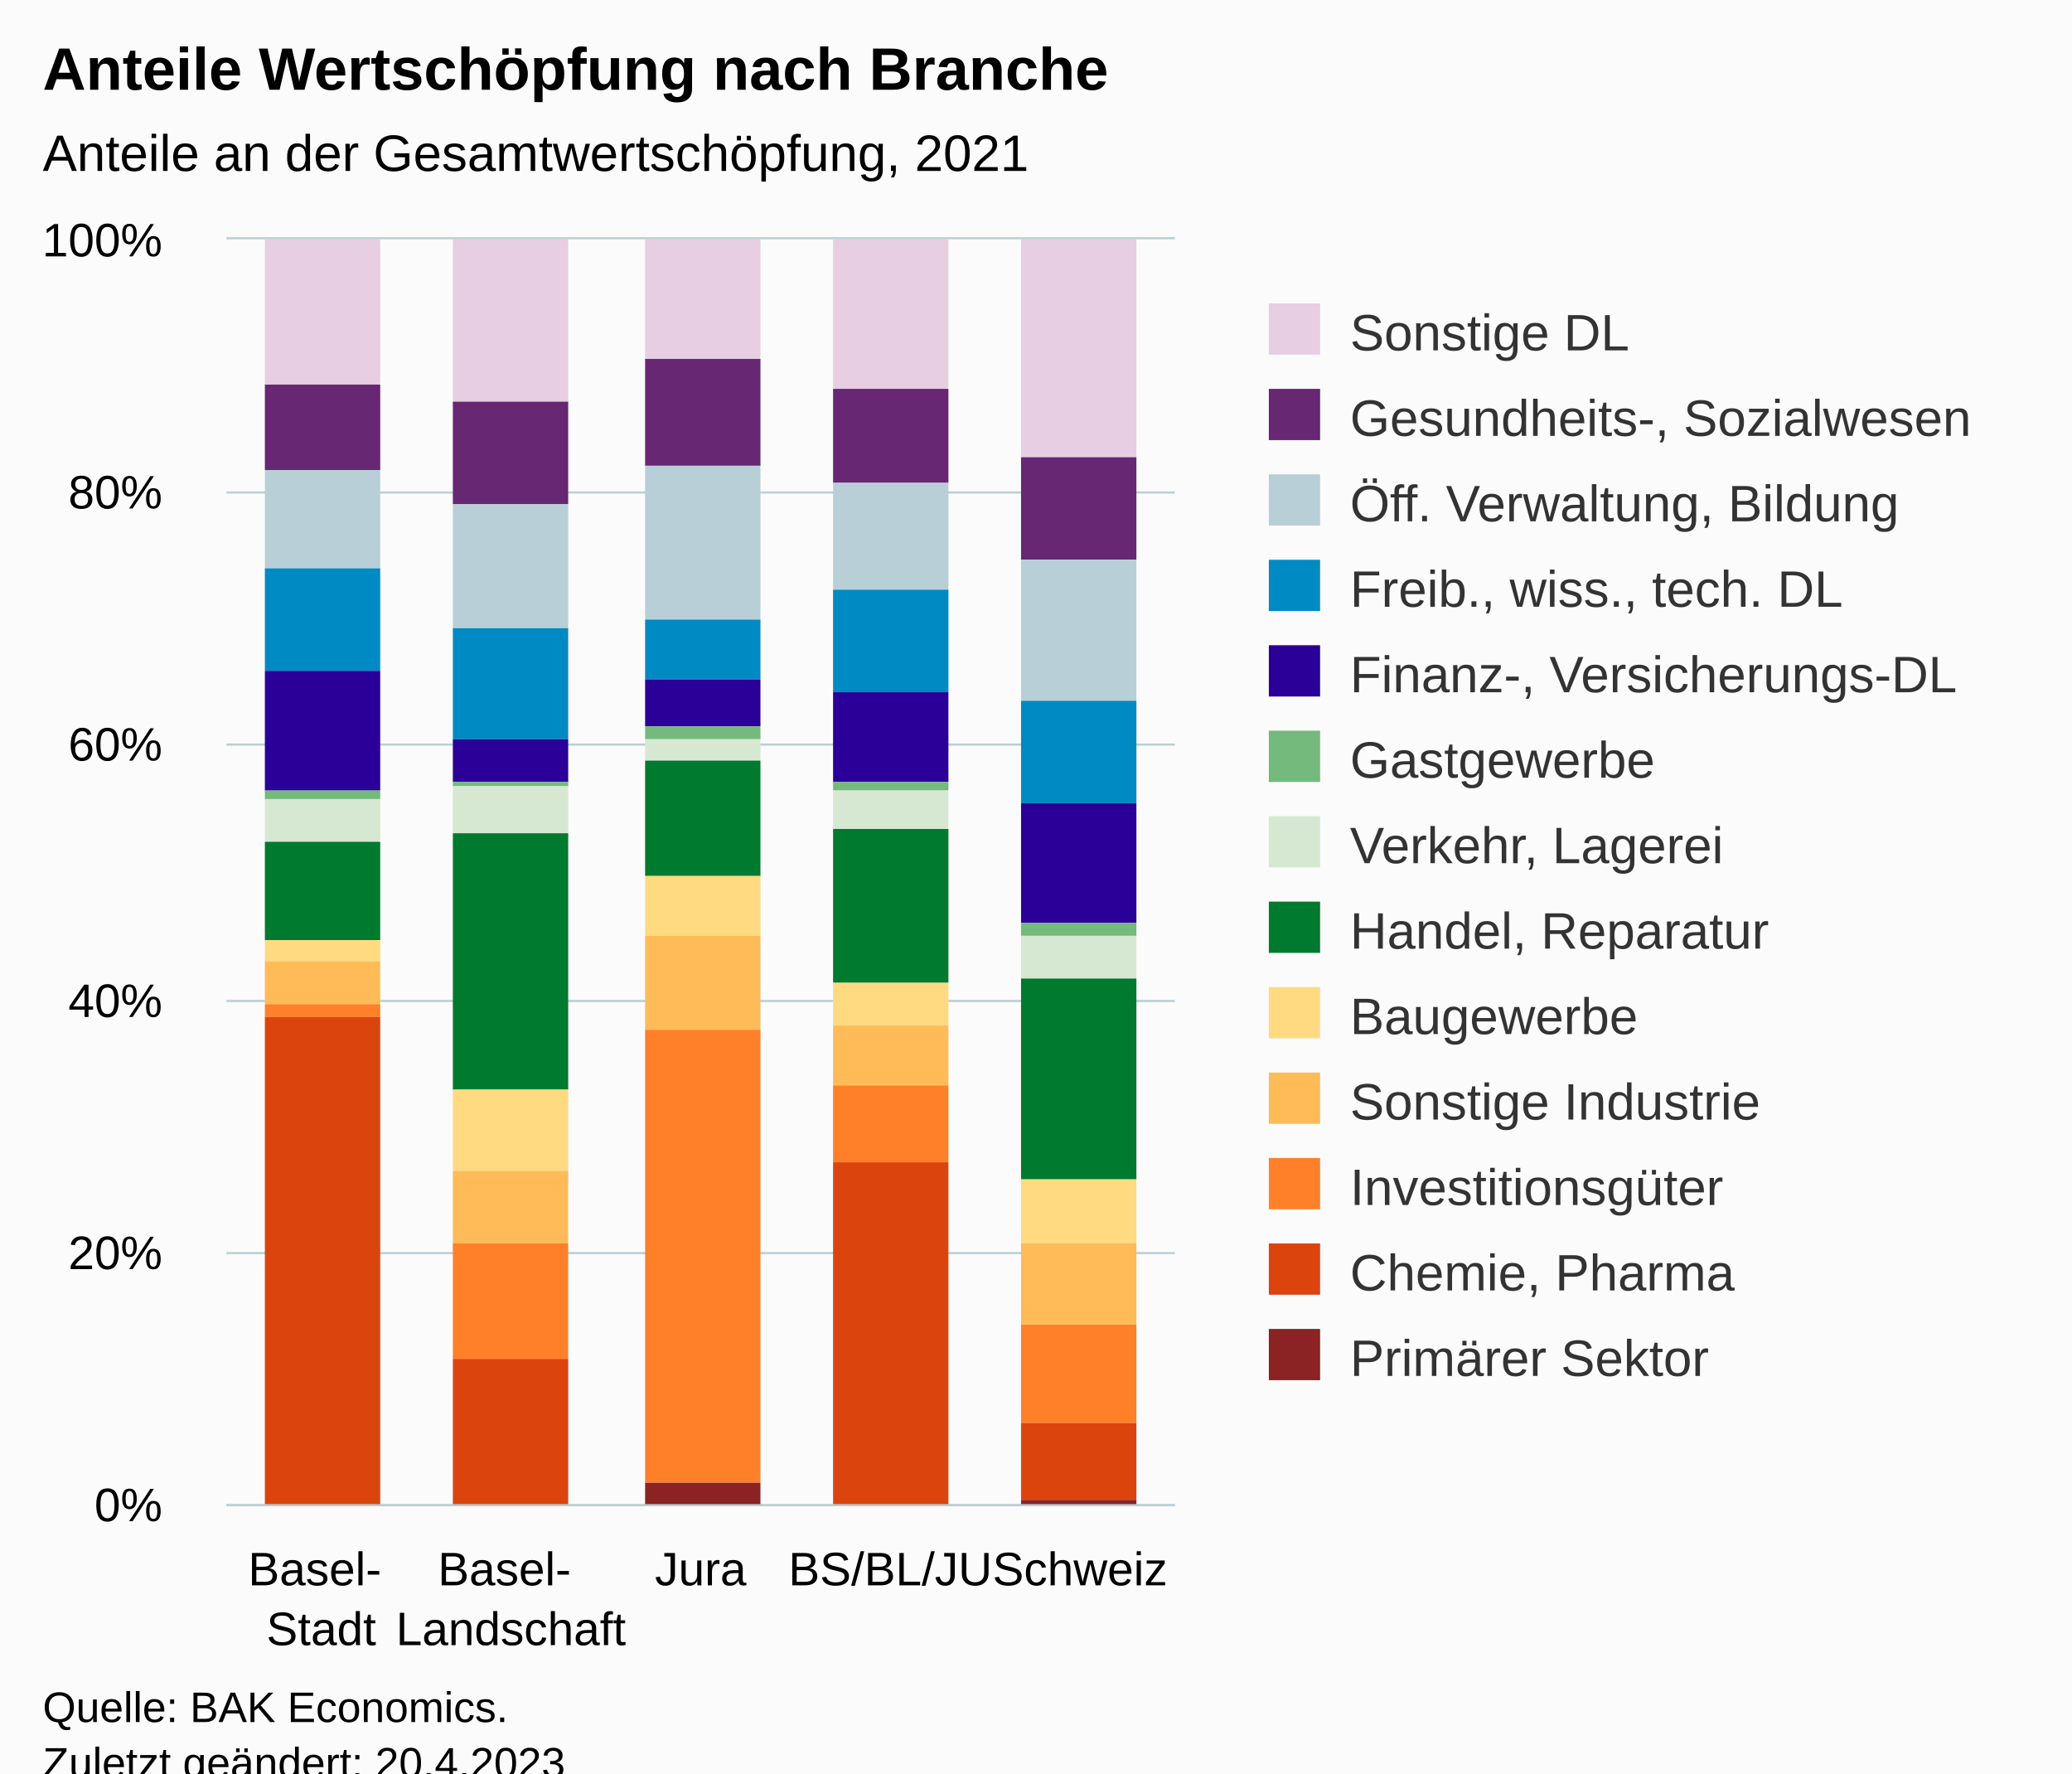
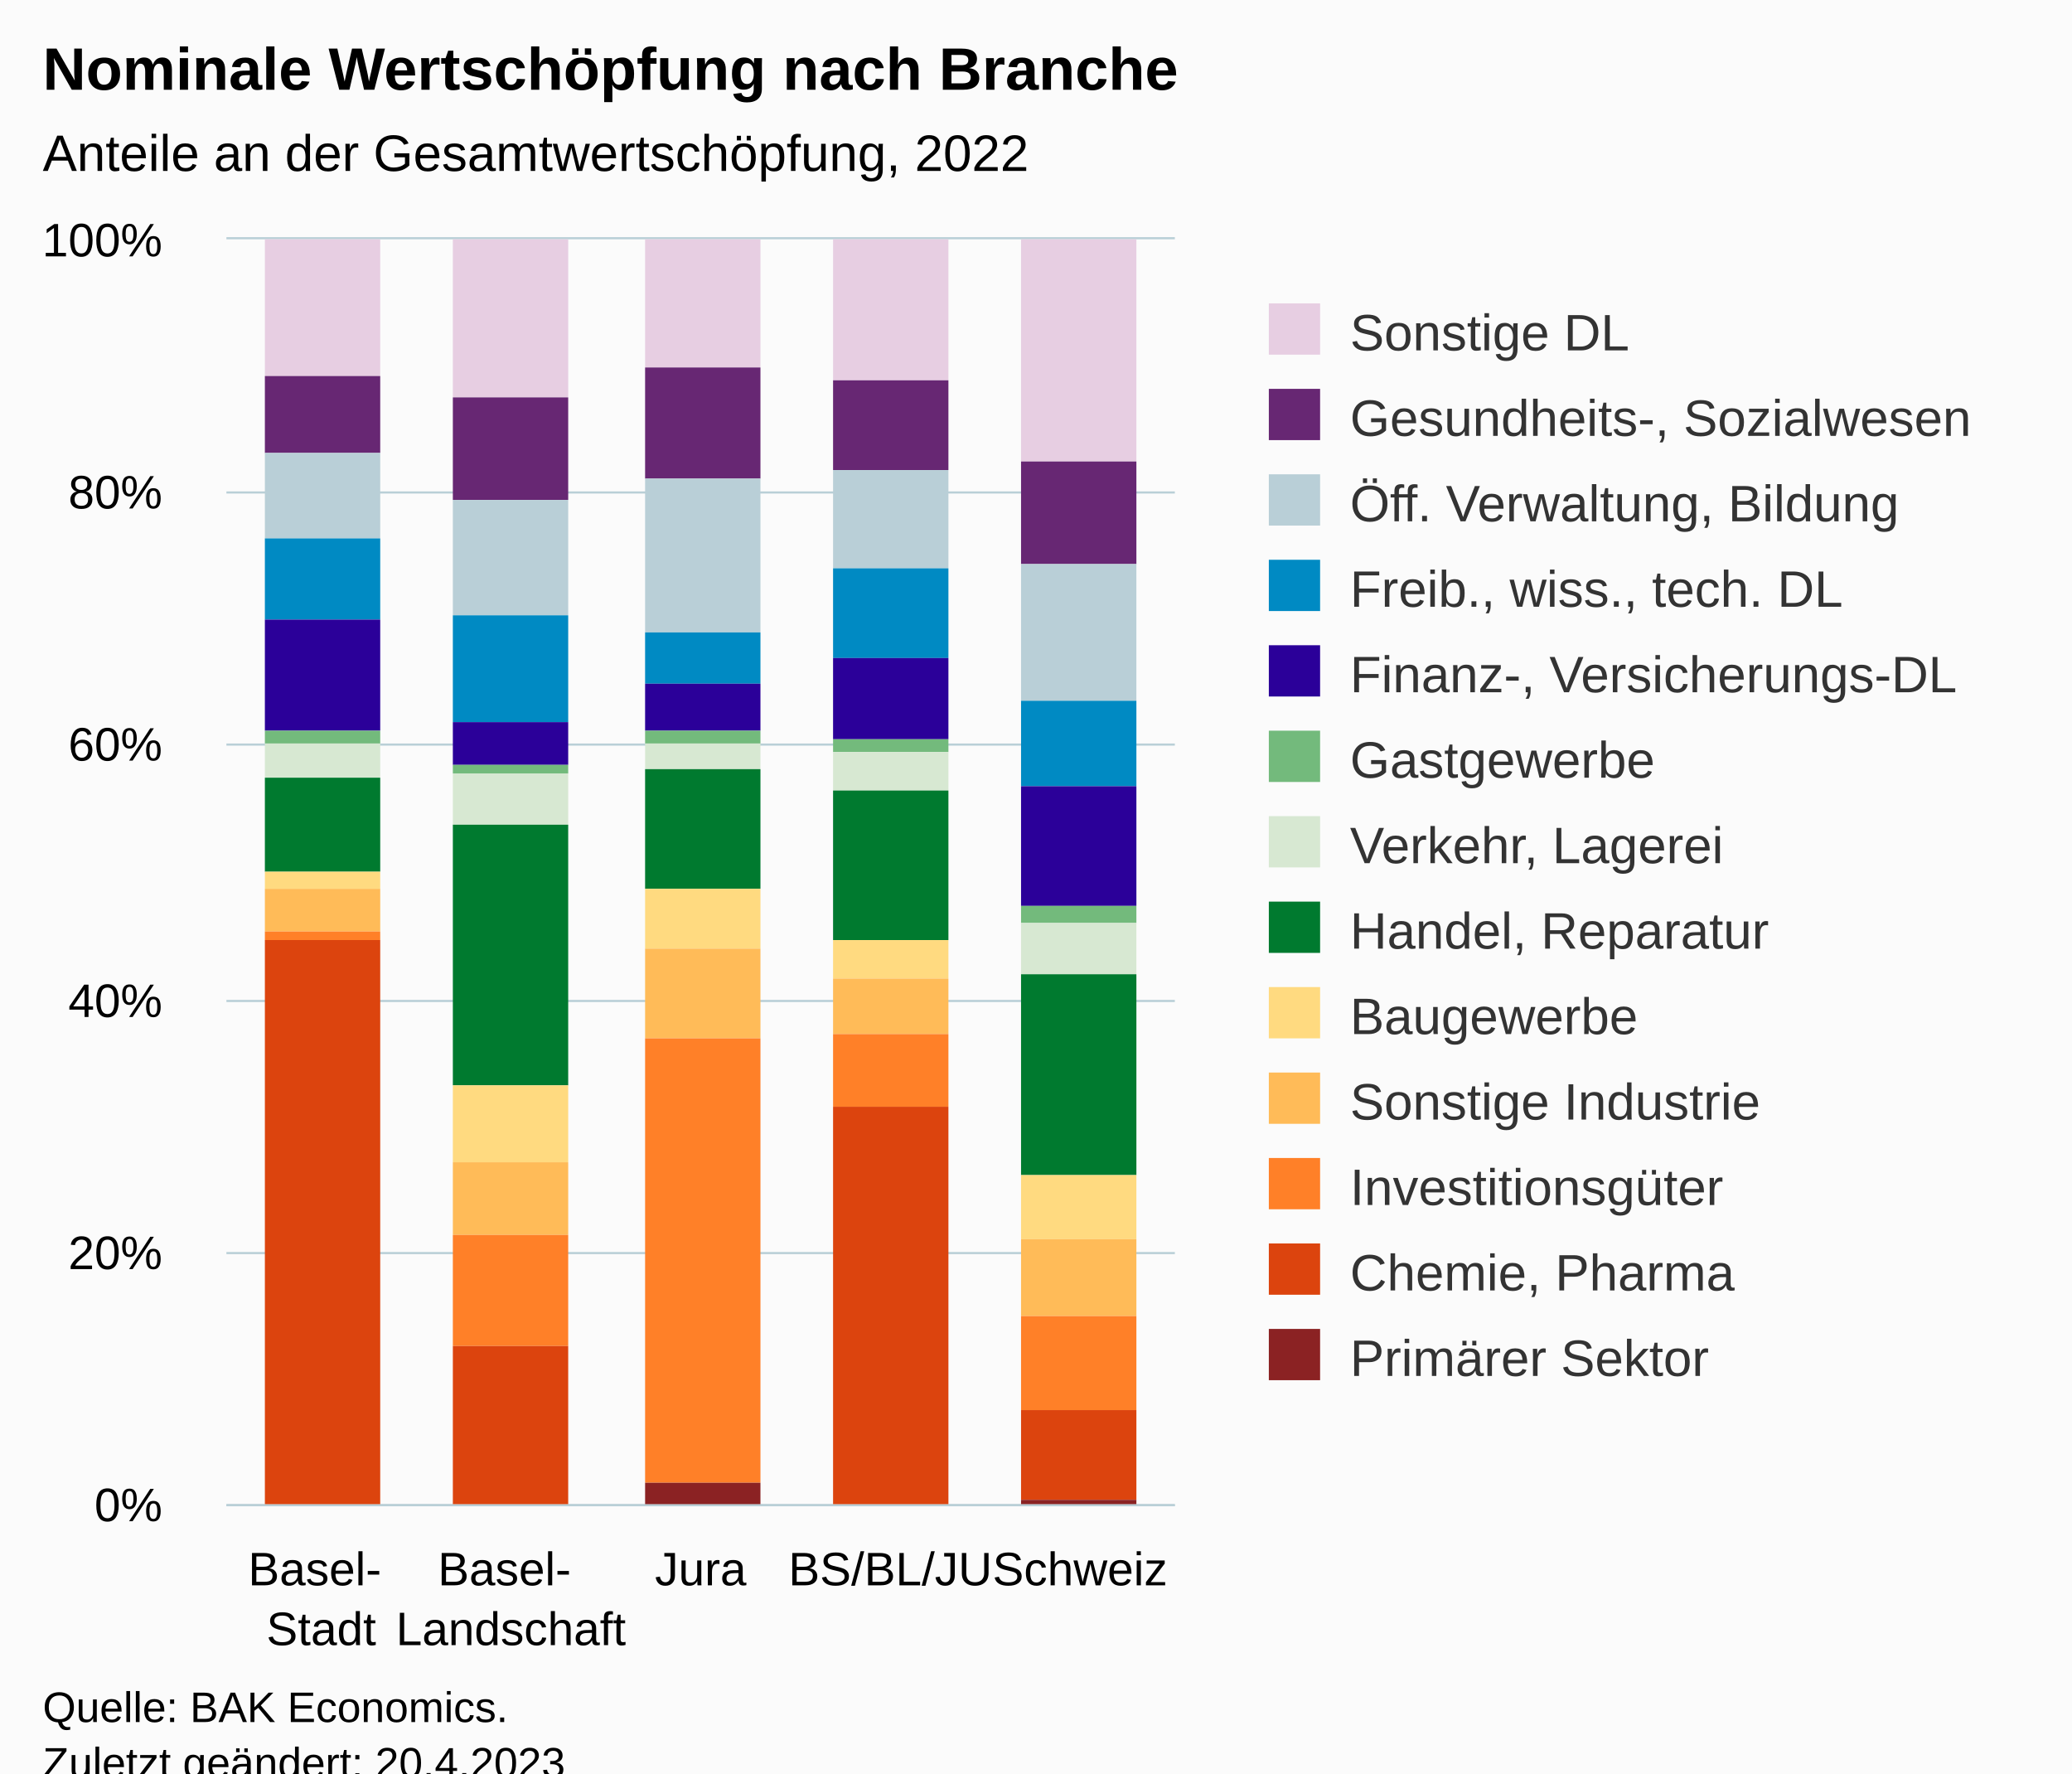
<svg xmlns="http://www.w3.org/2000/svg" version="1.1" class="highcharts-root" style="font-family:Arial;font-size:12px;" viewBox="0 0 485 415">
  <defs>
-     <clipPath id="highcharts-rkhmx2k-72-">
+     <clipPath id="highcharts-x9wf8b2-72-">
      <rect x="0" y="0" width="222" height="296" fill="none" />
    </clipPath>
-     <clipPath id="highcharts-rkhmx2k-78-">
+     <clipPath id="highcharts-x9wf8b2-78-">
      <rect x="0" y="0" width="222" height="296" fill="none" />
    </clipPath>
-     <clipPath id="highcharts-rkhmx2k-139-">
+     <clipPath id="highcharts-x9wf8b2-139-">
      <rect x="53" y="56" width="222" height="296" fill="none" />
    </clipPath>
  </defs>
  <rect fill="#fbfbfb" class="highcharts-background" x="0" y="0" width="485" height="428" rx="0" ry="0" />
  <rect fill="none" class="highcharts-plot-background" x="53" y="56" width="222" height="296" />
  <g class="highcharts-pane-group" data-z-index="0" />
  <g class="highcharts-grid highcharts-xaxis-grid" data-z-index="1">
    <path fill="none" data-z-index="1" class="highcharts-grid-line" d="M 96.5 56 L 96.5 352" opacity="1" />
    <path fill="none" data-z-index="1" class="highcharts-grid-line" d="M 141.5 56 L 141.5 352" opacity="1" />
    <path fill="none" data-z-index="1" class="highcharts-grid-line" d="M 185.5 56 L 185.5 352" opacity="1" />
    <path fill="none" data-z-index="1" class="highcharts-grid-line" d="M 230.5 56 L 230.5 352" opacity="1" />
    <path fill="none" data-z-index="1" class="highcharts-grid-line" d="M 274.5 56 L 274.5 352" opacity="1" />
    <path fill="none" data-z-index="1" class="highcharts-grid-line" d="M 52.5 56 L 52.5 352" opacity="1" />
  </g>
  <g class="highcharts-grid highcharts-yaxis-grid" data-z-index="1">
    <path fill="none" stroke="#B9CFD7" stroke-width="0.5" data-z-index="1" class="highcharts-grid-line" d="M 53 352.25 L 275 352.25" opacity="1" />
    <path fill="none" stroke="#B9CFD7" stroke-width="0.5" data-z-index="1" class="highcharts-grid-line" d="M 53 293.25 L 275 293.25" opacity="1" />
    <path fill="none" stroke="#B9CFD7" stroke-width="0.5" data-z-index="1" class="highcharts-grid-line" d="M 53 234.25 L 275 234.25" opacity="1" />
    <path fill="none" stroke="#B9CFD7" stroke-width="0.5" data-z-index="1" class="highcharts-grid-line" d="M 53 174.25 L 275 174.25" opacity="1" />
    <path fill="none" stroke="#B9CFD7" stroke-width="0.5" data-z-index="1" class="highcharts-grid-line" d="M 53 115.25 L 275 115.25" opacity="1" />
    <path fill="none" stroke="#B9CFD7" stroke-width="0.5" data-z-index="1" class="highcharts-grid-line" d="M 53 55.75 L 275 55.75" opacity="1" />
  </g>
  <rect fill="none" class="highcharts-plot-border" data-z-index="1" x="53" y="56" width="222" height="296" />
  <g class="highcharts-axis highcharts-xaxis" data-z-index="2">
    <path fill="none" class="highcharts-axis-line" stroke="#B9CFD7" stroke-width="0.5" data-z-index="7" d="M 53 352.25 L 275 352.25" />
  </g>
  <g class="highcharts-axis highcharts-yaxis" data-z-index="2">
    <path fill="none" class="highcharts-axis-line" data-z-index="7" d="M 53 56 L 53 352" />
  </g>
  <g class="highcharts-series-group" data-z-index="3">
-     <g class="highcharts-series highcharts-series-0 highcharts-column-series" data-z-index="0.1" opacity="1" transform="translate(53,56) scale(1 1)" clip-path="url(#highcharts-rkhmx2k-78-)">
-       <rect x="9" y="0" width="27" height="34" fill="#E7CEE2" opacity="1" class="highcharts-point" />
-       <rect x="53" y="0" width="27" height="38" fill="#E7CEE2" opacity="1" class="highcharts-point" />
-       <rect x="98" y="0" width="27" height="28" fill="#E7CEE2" opacity="1" class="highcharts-point" />
-       <rect x="142" y="0" width="27" height="35" fill="#E7CEE2" opacity="1" class="highcharts-point" />
-       <rect x="186" y="0" width="27" height="51" fill="#E7CEE2" opacity="1" class="highcharts-point" />
+     <g class="highcharts-series highcharts-series-0 highcharts-column-series" data-z-index="0.1" opacity="1" transform="translate(53,56) scale(1 1)" clip-path="url(#highcharts-x9wf8b2-78-)">
+       <rect x="9" y="0" width="27" height="32" fill="#E7CEE2" opacity="1" class="highcharts-point" />
+       <rect x="53" y="0" width="27" height="37" fill="#E7CEE2" opacity="1" class="highcharts-point" />
+       <rect x="98" y="0" width="27" height="30" fill="#E7CEE2" opacity="1" class="highcharts-point" />
+       <rect x="142" y="0" width="27" height="33" fill="#E7CEE2" opacity="1" class="highcharts-point" />
+       <rect x="186" y="0" width="27" height="52" fill="#E7CEE2" opacity="1" class="highcharts-point" />
    </g>
    <g class="highcharts-markers highcharts-series-0 highcharts-column-series" data-z-index="0.1" opacity="1" transform="translate(53,56) scale(1 1)" clip-path="none" />
-     <g class="highcharts-series highcharts-series-1 highcharts-column-series" data-z-index="0.1" opacity="1" transform="translate(53,56) scale(1 1)" clip-path="url(#highcharts-rkhmx2k-78-)">
-       <rect x="9" y="34" width="27" height="20" fill="#672773" opacity="1" class="highcharts-point" />
-       <rect x="53" y="38" width="27" height="24" fill="#672773" opacity="1" class="highcharts-point" />
-       <rect x="98" y="28" width="27" height="25" fill="#672773" opacity="1" class="highcharts-point" />
-       <rect x="142" y="35" width="27" height="22" fill="#672773" opacity="1" class="highcharts-point" />
-       <rect x="186" y="51" width="27" height="24" fill="#672773" opacity="1" class="highcharts-point" />
+     <g class="highcharts-series highcharts-series-1 highcharts-column-series" data-z-index="0.1" opacity="1" transform="translate(53,56) scale(1 1)" clip-path="url(#highcharts-x9wf8b2-78-)">
+       <rect x="9" y="32" width="27" height="18" fill="#672773" opacity="1" class="highcharts-point" />
+       <rect x="53" y="37" width="27" height="24" fill="#672773" opacity="1" class="highcharts-point" />
+       <rect x="98" y="30" width="27" height="26" fill="#672773" opacity="1" class="highcharts-point" />
+       <rect x="142" y="33" width="27" height="21" fill="#672773" opacity="1" class="highcharts-point" />
+       <rect x="186" y="52" width="27" height="24" fill="#672773" opacity="1" class="highcharts-point" />
    </g>
    <g class="highcharts-markers highcharts-series-1 highcharts-column-series" data-z-index="0.1" opacity="1" transform="translate(53,56) scale(1 1)" clip-path="none" />
-     <g class="highcharts-series highcharts-series-2 highcharts-column-series" data-z-index="0.1" opacity="1" transform="translate(53,56) scale(1 1)" clip-path="url(#highcharts-rkhmx2k-78-)">
-       <rect x="9" y="54" width="27" height="23" fill="#B9CFD7" opacity="1" class="highcharts-point" />
-       <rect x="53" y="62" width="27" height="29" fill="#B9CFD7" opacity="1" class="highcharts-point" />
-       <rect x="98" y="53" width="27" height="36" fill="#B9CFD7" opacity="1" class="highcharts-point" />
-       <rect x="142" y="57" width="27" height="25" fill="#B9CFD7" opacity="1" class="highcharts-point" />
-       <rect x="186" y="75" width="27" height="33" fill="#B9CFD7" opacity="1" class="highcharts-point" />
+     <g class="highcharts-series highcharts-series-2 highcharts-column-series" data-z-index="0.1" opacity="1" transform="translate(53,56) scale(1 1)" clip-path="url(#highcharts-x9wf8b2-78-)">
+       <rect x="9" y="50" width="27" height="20" fill="#B9CFD7" opacity="1" class="highcharts-point" />
+       <rect x="53" y="61" width="27" height="27" fill="#B9CFD7" opacity="1" class="highcharts-point" />
+       <rect x="98" y="56" width="27" height="36" fill="#B9CFD7" opacity="1" class="highcharts-point" />
+       <rect x="142" y="54" width="27" height="23" fill="#B9CFD7" opacity="1" class="highcharts-point" />
+       <rect x="186" y="76" width="27" height="32" fill="#B9CFD7" opacity="1" class="highcharts-point" />
    </g>
    <g class="highcharts-markers highcharts-series-2 highcharts-column-series" data-z-index="0.1" opacity="1" transform="translate(53,56) scale(1 1)" clip-path="none" />
-     <g class="highcharts-series highcharts-series-3 highcharts-column-series" data-z-index="0.1" opacity="1" transform="translate(53,56) scale(1 1)" clip-path="url(#highcharts-rkhmx2k-78-)">
-       <rect x="9" y="77" width="27" height="24" fill="#008AC3" opacity="1" class="highcharts-point" />
-       <rect x="53" y="91" width="27" height="26" fill="#008AC3" opacity="1" class="highcharts-point" />
-       <rect x="98" y="89" width="27" height="14" fill="#008AC3" opacity="1" class="highcharts-point" />
-       <rect x="142" y="82" width="27" height="24" fill="#008AC3" opacity="1" class="highcharts-point" />
-       <rect x="186" y="108" width="27" height="24" fill="#008AC3" opacity="1" class="highcharts-point" />
+     <g class="highcharts-series highcharts-series-3 highcharts-column-series" data-z-index="0.1" opacity="1" transform="translate(53,56) scale(1 1)" clip-path="url(#highcharts-x9wf8b2-78-)">
+       <rect x="9" y="70" width="27" height="19" fill="#008AC3" opacity="1" class="highcharts-point" />
+       <rect x="53" y="88" width="27" height="25" fill="#008AC3" opacity="1" class="highcharts-point" />
+       <rect x="98" y="92" width="27" height="12" fill="#008AC3" opacity="1" class="highcharts-point" />
+       <rect x="142" y="77" width="27" height="21" fill="#008AC3" opacity="1" class="highcharts-point" />
+       <rect x="186" y="108" width="27" height="20" fill="#008AC3" opacity="1" class="highcharts-point" />
    </g>
    <g class="highcharts-markers highcharts-series-3 highcharts-column-series" data-z-index="0.1" opacity="1" transform="translate(53,56) scale(1 1)" clip-path="none" />
-     <g class="highcharts-series highcharts-series-4 highcharts-column-series" data-z-index="0.1" opacity="1" transform="translate(53,56) scale(1 1)" clip-path="url(#highcharts-rkhmx2k-78-)">
-       <rect x="9" y="101" width="27" height="28" fill="#2B0099" opacity="1" class="highcharts-point" />
-       <rect x="53" y="117" width="27" height="10" fill="#2B0099" opacity="1" class="highcharts-point" />
-       <rect x="98" y="103" width="27" height="11" fill="#2B0099" opacity="1" class="highcharts-point" />
-       <rect x="142" y="106" width="27" height="21" fill="#2B0099" opacity="1" class="highcharts-point" />
-       <rect x="186" y="132" width="27" height="28" fill="#2B0099" opacity="1" class="highcharts-point" />
+     <g class="highcharts-series highcharts-series-4 highcharts-column-series" data-z-index="0.1" opacity="1" transform="translate(53,56) scale(1 1)" clip-path="url(#highcharts-x9wf8b2-78-)">
+       <rect x="9" y="89" width="27" height="26" fill="#2B0099" opacity="1" class="highcharts-point" />
+       <rect x="53" y="113" width="27" height="10" fill="#2B0099" opacity="1" class="highcharts-point" />
+       <rect x="98" y="104" width="27" height="11" fill="#2B0099" opacity="1" class="highcharts-point" />
+       <rect x="142" y="98" width="27" height="19" fill="#2B0099" opacity="1" class="highcharts-point" />
+       <rect x="186" y="128" width="27" height="28" fill="#2B0099" opacity="1" class="highcharts-point" />
    </g>
    <g class="highcharts-markers highcharts-series-4 highcharts-column-series" data-z-index="0.1" opacity="1" transform="translate(53,56) scale(1 1)" clip-path="none" />
-     <g class="highcharts-series highcharts-series-5 highcharts-column-series" data-z-index="0.1" opacity="1" transform="translate(53,56) scale(1 1)" clip-path="url(#highcharts-rkhmx2k-78-)">
-       <rect x="9" y="129" width="27" height="2" fill="#73BA7C" opacity="1" class="highcharts-point" />
-       <rect x="53" y="127" width="27" height="1" fill="#73BA7C" opacity="1" class="highcharts-point" />
-       <rect x="98" y="114" width="27" height="3" fill="#73BA7C" opacity="1" class="highcharts-point" />
-       <rect x="142" y="127" width="27" height="2" fill="#73BA7C" opacity="1" class="highcharts-point" />
-       <rect x="186" y="160" width="27" height="3" fill="#73BA7C" opacity="1" class="highcharts-point" />
+     <g class="highcharts-series highcharts-series-5 highcharts-column-series" data-z-index="0.1" opacity="1" transform="translate(53,56) scale(1 1)" clip-path="url(#highcharts-x9wf8b2-78-)">
+       <rect x="9" y="115" width="27" height="3" fill="#73BA7C" opacity="1" class="highcharts-point" />
+       <rect x="53" y="123" width="27" height="2" fill="#73BA7C" opacity="1" class="highcharts-point" />
+       <rect x="98" y="115" width="27" height="3" fill="#73BA7C" opacity="1" class="highcharts-point" />
+       <rect x="142" y="117" width="27" height="3" fill="#73BA7C" opacity="1" class="highcharts-point" />
+       <rect x="186" y="156" width="27" height="4" fill="#73BA7C" opacity="1" class="highcharts-point" />
    </g>
    <g class="highcharts-markers highcharts-series-5 highcharts-column-series" data-z-index="0.1" opacity="1" transform="translate(53,56) scale(1 1)" clip-path="none" />
-     <g class="highcharts-series highcharts-series-6 highcharts-column-series" data-z-index="0.1" opacity="1" transform="translate(53,56) scale(1 1)" clip-path="url(#highcharts-rkhmx2k-78-)">
-       <rect x="9" y="131" width="27" height="10" fill="#D7E8D2" opacity="1" class="highcharts-point" />
-       <rect x="53" y="128" width="27" height="11" fill="#D7E8D2" opacity="1" class="highcharts-point" />
-       <rect x="98" y="117" width="27" height="5" fill="#D7E8D2" opacity="1" class="highcharts-point" />
-       <rect x="142" y="129" width="27" height="9" fill="#D7E8D2" opacity="1" class="highcharts-point" />
-       <rect x="186" y="163" width="27" height="10" fill="#D7E8D2" opacity="1" class="highcharts-point" />
+     <g class="highcharts-series highcharts-series-6 highcharts-column-series" data-z-index="0.1" opacity="1" transform="translate(53,56) scale(1 1)" clip-path="url(#highcharts-x9wf8b2-78-)">
+       <rect x="9" y="118" width="27" height="8" fill="#D7E8D2" opacity="1" class="highcharts-point" />
+       <rect x="53" y="125" width="27" height="12" fill="#D7E8D2" opacity="1" class="highcharts-point" />
+       <rect x="98" y="118" width="27" height="6" fill="#D7E8D2" opacity="1" class="highcharts-point" />
+       <rect x="142" y="120" width="27" height="9" fill="#D7E8D2" opacity="1" class="highcharts-point" />
+       <rect x="186" y="160" width="27" height="12" fill="#D7E8D2" opacity="1" class="highcharts-point" />
    </g>
    <g class="highcharts-markers highcharts-series-6 highcharts-column-series" data-z-index="0.1" opacity="1" transform="translate(53,56) scale(1 1)" clip-path="none" />
-     <g class="highcharts-series highcharts-series-7 highcharts-column-series" data-z-index="0.1" opacity="1" transform="translate(53,56) scale(1 1)" clip-path="url(#highcharts-rkhmx2k-78-)">
-       <rect x="9" y="141" width="27" height="23" fill="#007A2F" opacity="1" class="highcharts-point" />
-       <rect x="53" y="139" width="27" height="60" fill="#007A2F" opacity="1" class="highcharts-point" />
-       <rect x="98" y="122" width="27" height="27" fill="#007A2F" opacity="1" class="highcharts-point" />
-       <rect x="142" y="138" width="27" height="36" fill="#007A2F" opacity="1" class="highcharts-point" />
-       <rect x="186" y="173" width="27" height="47" fill="#007A2F" opacity="1" class="highcharts-point" />
+     <g class="highcharts-series highcharts-series-7 highcharts-column-series" data-z-index="0.1" opacity="1" transform="translate(53,56) scale(1 1)" clip-path="url(#highcharts-x9wf8b2-78-)">
+       <rect x="9" y="126" width="27" height="22" fill="#007A2F" opacity="1" class="highcharts-point" />
+       <rect x="53" y="137" width="27" height="61" fill="#007A2F" opacity="1" class="highcharts-point" />
+       <rect x="98" y="124" width="27" height="28" fill="#007A2F" opacity="1" class="highcharts-point" />
+       <rect x="142" y="129" width="27" height="35" fill="#007A2F" opacity="1" class="highcharts-point" />
+       <rect x="186" y="172" width="27" height="47" fill="#007A2F" opacity="1" class="highcharts-point" />
    </g>
    <g class="highcharts-markers highcharts-series-7 highcharts-column-series" data-z-index="0.1" opacity="1" transform="translate(53,56) scale(1 1)" clip-path="none" />
-     <g class="highcharts-series highcharts-series-8 highcharts-column-series" data-z-index="0.1" opacity="1" transform="translate(53,56) scale(1 1)" clip-path="url(#highcharts-rkhmx2k-78-)">
-       <rect x="9" y="164" width="27" height="5" fill="#FFDA80" opacity="1" class="highcharts-point" />
-       <rect x="53" y="199" width="27" height="19" fill="#FFDA80" opacity="1" class="highcharts-point" />
-       <rect x="98" y="149" width="27" height="14" fill="#FFDA80" opacity="1" class="highcharts-point" />
-       <rect x="142" y="174" width="27" height="10" fill="#FFDA80" opacity="1" class="highcharts-point" />
-       <rect x="186" y="220" width="27" height="15" fill="#FFDA80" opacity="1" class="highcharts-point" />
+     <g class="highcharts-series highcharts-series-8 highcharts-column-series" data-z-index="0.1" opacity="1" transform="translate(53,56) scale(1 1)" clip-path="url(#highcharts-x9wf8b2-78-)">
+       <rect x="9" y="148" width="27" height="4" fill="#FFDA80" opacity="1" class="highcharts-point" />
+       <rect x="53" y="198" width="27" height="18" fill="#FFDA80" opacity="1" class="highcharts-point" />
+       <rect x="98" y="152" width="27" height="14" fill="#FFDA80" opacity="1" class="highcharts-point" />
+       <rect x="142" y="164" width="27" height="9" fill="#FFDA80" opacity="1" class="highcharts-point" />
+       <rect x="186" y="219" width="27" height="15" fill="#FFDA80" opacity="1" class="highcharts-point" />
    </g>
    <g class="highcharts-markers highcharts-series-8 highcharts-column-series" data-z-index="0.1" opacity="1" transform="translate(53,56) scale(1 1)" clip-path="none" />
-     <g class="highcharts-series highcharts-series-9 highcharts-column-series" data-z-index="0.1" opacity="1" transform="translate(53,56) scale(1 1)" clip-path="url(#highcharts-rkhmx2k-78-)">
-       <rect x="9" y="169" width="27" height="10" fill="#FFBB58" opacity="1" class="highcharts-point" />
-       <rect x="53" y="218" width="27" height="17" fill="#FFBB58" opacity="1" class="highcharts-point" />
-       <rect x="98" y="163" width="27" height="22" fill="#FFBB58" opacity="1" class="highcharts-point" />
-       <rect x="142" y="184" width="27" height="14" fill="#FFBB58" opacity="1" class="highcharts-point" />
-       <rect x="186" y="235" width="27" height="19" fill="#FFBB58" opacity="1" class="highcharts-point" />
+     <g class="highcharts-series highcharts-series-9 highcharts-column-series" data-z-index="0.1" opacity="1" transform="translate(53,56) scale(1 1)" clip-path="url(#highcharts-x9wf8b2-78-)">
+       <rect x="9" y="152" width="27" height="10" fill="#FFBB58" opacity="1" class="highcharts-point" />
+       <rect x="53" y="216" width="27" height="17" fill="#FFBB58" opacity="1" class="highcharts-point" />
+       <rect x="98" y="166" width="27" height="21" fill="#FFBB58" opacity="1" class="highcharts-point" />
+       <rect x="142" y="173" width="27" height="13" fill="#FFBB58" opacity="1" class="highcharts-point" />
+       <rect x="186" y="234" width="27" height="18" fill="#FFBB58" opacity="1" class="highcharts-point" />
    </g>
    <g class="highcharts-markers highcharts-series-9 highcharts-column-series" data-z-index="0.1" opacity="1" transform="translate(53,56) scale(1 1)" clip-path="none" />
-     <g class="highcharts-series highcharts-series-10 highcharts-column-series" data-z-index="0.1" opacity="1" transform="translate(53,56) scale(1 1)" clip-path="url(#highcharts-rkhmx2k-78-)">
-       <rect x="9" y="179" width="27" height="3" fill="#FF8028" opacity="1" class="highcharts-point" />
-       <rect x="53" y="235" width="27" height="27" fill="#FF8028" opacity="1" class="highcharts-point" />
-       <rect x="98" y="185" width="27" height="106" fill="#FF8028" opacity="1" class="highcharts-point" />
-       <rect x="142" y="198" width="27" height="18" fill="#FF8028" opacity="1" class="highcharts-point" />
-       <rect x="186" y="254" width="27" height="23" fill="#FF8028" opacity="1" class="highcharts-point" />
+     <g class="highcharts-series highcharts-series-10 highcharts-column-series" data-z-index="0.1" opacity="1" transform="translate(53,56) scale(1 1)" clip-path="url(#highcharts-x9wf8b2-78-)">
+       <rect x="9" y="162" width="27" height="2" fill="#FF8028" opacity="1" class="highcharts-point" />
+       <rect x="53" y="233" width="27" height="26" fill="#FF8028" opacity="1" class="highcharts-point" />
+       <rect x="98" y="187" width="27" height="104" fill="#FF8028" opacity="1" class="highcharts-point" />
+       <rect x="142" y="186" width="27" height="17" fill="#FF8028" opacity="1" class="highcharts-point" />
+       <rect x="186" y="252" width="27" height="22" fill="#FF8028" opacity="1" class="highcharts-point" />
    </g>
    <g class="highcharts-markers highcharts-series-10 highcharts-column-series" data-z-index="0.1" opacity="1" transform="translate(53,56) scale(1 1)" clip-path="none" />
-     <g class="highcharts-series highcharts-series-11 highcharts-column-series" data-z-index="0.1" opacity="1" transform="translate(53,56) scale(1 1)" clip-path="url(#highcharts-rkhmx2k-78-)">
-       <rect x="9" y="182" width="27" height="115" fill="#DC440E" opacity="1" class="highcharts-point" />
-       <rect x="53" y="262" width="27" height="34" fill="#DC440E" opacity="1" class="highcharts-point" />
+     <g class="highcharts-series highcharts-series-11 highcharts-column-series" data-z-index="0.1" opacity="1" transform="translate(53,56) scale(1 1)" clip-path="url(#highcharts-x9wf8b2-78-)">
+       <rect x="9" y="164" width="27" height="133" fill="#DC440E" opacity="1" class="highcharts-point" />
+       <rect x="53" y="259" width="27" height="37" fill="#DC440E" opacity="1" class="highcharts-point" />
      <rect x="98" y="291" width="27" height="0" fill="#DC440E" opacity="1" class="highcharts-point" />
-       <rect x="142" y="216" width="27" height="80" fill="#DC440E" opacity="1" class="highcharts-point" />
-       <rect x="186" y="277" width="27" height="18" fill="#DC440E" opacity="1" class="highcharts-point" />
+       <rect x="142" y="203" width="27" height="93" fill="#DC440E" opacity="1" class="highcharts-point" />
+       <rect x="186" y="274" width="27" height="21" fill="#DC440E" opacity="1" class="highcharts-point" />
    </g>
    <g class="highcharts-markers highcharts-series-11 highcharts-column-series" data-z-index="0.1" opacity="1" transform="translate(53,56) scale(1 1)" clip-path="none" />
-     <g class="highcharts-series highcharts-series-12 highcharts-column-series" data-z-index="0.1" opacity="1" transform="translate(53,56) scale(1 1)" clip-path="url(#highcharts-rkhmx2k-78-)">
+     <g class="highcharts-series highcharts-series-12 highcharts-column-series" data-z-index="0.1" opacity="1" transform="translate(53,56) scale(1 1)" clip-path="url(#highcharts-x9wf8b2-78-)">
      <rect x="9" y="297" width="27" height="0" fill="#8B2223" opacity="1" class="highcharts-point" />
      <rect x="53" y="296" width="27" height="1" fill="#8B2223" opacity="1" class="highcharts-point" />
      <rect x="98" y="291" width="27" height="6" fill="#8B2223" opacity="1" class="highcharts-point" />
      <rect x="142" y="296" width="27" height="1" fill="#8B2223" opacity="1" class="highcharts-point" />
      <rect x="186" y="295" width="27" height="2" fill="#8B2223" opacity="1" class="highcharts-point" />
    </g>
    <g class="highcharts-markers highcharts-series-12 highcharts-column-series" data-z-index="0.1" opacity="1" transform="translate(53,56) scale(1 1)" clip-path="none" />
  </g>
  <text x="10" text-anchor="start" class="highcharts-title" data-z-index="4" style="color:#000000;font-size:14px;font-weight:bold;fill:#000000;" y="21">
-     <tspan>Anteile Wertschöpfung nach Branche</tspan>
+     <tspan>Nominale Wertschöpfung nach Branche</tspan>
  </text>
  <text x="10" text-anchor="start" class="highcharts-subtitle" data-z-index="4" style="color:#000000;font-size:12px;font-weight:normal;fill:#000000;" y="40">
-     <tspan>Anteile an der Gesamtwertschöpfung, 2021</tspan>
+     <tspan>Anteile an der Gesamtwertschöpfung, 2022</tspan>
  </text>
  <text x="10" text-anchor="start" class="highcharts-caption" data-z-index="4" style="color:#666666;fill:#666666;" y="400" />
  <g class="highcharts-legend" data-z-index="7" transform="translate(287,64)">
    <rect fill="none" class="highcharts-legend-box" rx="0" ry="0" x="0" y="0" width="188" height="271" visibility="visible" />
    <g data-z-index="1">
      <g>
        <g class="highcharts-legend-item highcharts-column-series highcharts-color-undefined highcharts-series-0" data-z-index="1" transform="translate(8,3)">
          <text x="21" style="color:#333333;cursor:pointer;font-size:12px;font-weight:normal;fill:#333333;" text-anchor="start" data-z-index="2" y="15">
            <tspan>Sonstige DL</tspan>
          </text>
          <rect x="2" y="4" width="12" height="12" fill="#E7CEE2" class="highcharts-point" data-z-index="3" />
        </g>
        <g class="highcharts-legend-item highcharts-column-series highcharts-color-undefined highcharts-series-1" data-z-index="1" transform="translate(8,23)">
          <text x="21" y="15" style="color:#333333;cursor:pointer;font-size:12px;font-weight:normal;fill:#333333;" text-anchor="start" data-z-index="2">
            <tspan>Gesundheits-, Sozialwesen</tspan>
          </text>
          <rect x="2" y="4" width="12" height="12" fill="#672773" class="highcharts-point" data-z-index="3" />
        </g>
        <g class="highcharts-legend-item highcharts-column-series highcharts-color-undefined highcharts-series-2" data-z-index="1" transform="translate(8,43)">
          <text x="21" y="15" style="color:#333333;cursor:pointer;font-size:12px;font-weight:normal;fill:#333333;" text-anchor="start" data-z-index="2">
            <tspan>Öff. Verwaltung, Bildung</tspan>
          </text>
          <rect x="2" y="4" width="12" height="12" fill="#B9CFD7" class="highcharts-point" data-z-index="3" />
        </g>
        <g class="highcharts-legend-item highcharts-column-series highcharts-color-undefined highcharts-series-3" data-z-index="1" transform="translate(8,63)">
          <text x="21" y="15" style="color:#333333;cursor:pointer;font-size:12px;font-weight:normal;fill:#333333;" text-anchor="start" data-z-index="2">
            <tspan>Freib., wiss., tech. DL</tspan>
          </text>
          <rect x="2" y="4" width="12" height="12" fill="#008AC3" class="highcharts-point" data-z-index="3" />
        </g>
        <g class="highcharts-legend-item highcharts-column-series highcharts-color-undefined highcharts-series-4" data-z-index="1" transform="translate(8,83)">
          <text x="21" y="15" style="color:#333333;cursor:pointer;font-size:12px;font-weight:normal;fill:#333333;" text-anchor="start" data-z-index="2">
            <tspan>Finanz-, Versicherungs-DL</tspan>
          </text>
          <rect x="2" y="4" width="12" height="12" fill="#2B0099" class="highcharts-point" data-z-index="3" />
        </g>
        <g class="highcharts-legend-item highcharts-column-series highcharts-color-undefined highcharts-series-5" data-z-index="1" transform="translate(8,103)">
          <text x="21" y="15" style="color:#333333;cursor:pointer;font-size:12px;font-weight:normal;fill:#333333;" text-anchor="start" data-z-index="2">
            <tspan>Gastgewerbe</tspan>
          </text>
          <rect x="2" y="4" width="12" height="12" fill="#73BA7C" class="highcharts-point" data-z-index="3" />
        </g>
        <g class="highcharts-legend-item highcharts-column-series highcharts-color-undefined highcharts-series-6" data-z-index="1" transform="translate(8,123)">
          <text x="21" y="15" style="color:#333333;cursor:pointer;font-size:12px;font-weight:normal;fill:#333333;" text-anchor="start" data-z-index="2">
            <tspan>Verkehr, Lagerei</tspan>
          </text>
          <rect x="2" y="4" width="12" height="12" fill="#D7E8D2" class="highcharts-point" data-z-index="3" />
        </g>
        <g class="highcharts-legend-item highcharts-column-series highcharts-color-undefined highcharts-series-7" data-z-index="1" transform="translate(8,143)">
          <text x="21" y="15" style="color:#333333;cursor:pointer;font-size:12px;font-weight:normal;fill:#333333;" text-anchor="start" data-z-index="2">
            <tspan>Handel, Reparatur</tspan>
          </text>
          <rect x="2" y="4" width="12" height="12" fill="#007A2F" class="highcharts-point" data-z-index="3" />
        </g>
        <g class="highcharts-legend-item highcharts-column-series highcharts-color-undefined highcharts-series-8" data-z-index="1" transform="translate(8,163)">
          <text x="21" y="15" style="color:#333333;cursor:pointer;font-size:12px;font-weight:normal;fill:#333333;" text-anchor="start" data-z-index="2">
            <tspan>Baugewerbe</tspan>
          </text>
          <rect x="2" y="4" width="12" height="12" fill="#FFDA80" class="highcharts-point" data-z-index="3" />
        </g>
        <g class="highcharts-legend-item highcharts-column-series highcharts-color-undefined highcharts-series-9" data-z-index="1" transform="translate(8,183)">
          <text x="21" y="15" style="color:#333333;cursor:pointer;font-size:12px;font-weight:normal;fill:#333333;" text-anchor="start" data-z-index="2">
            <tspan>Sonstige Industrie</tspan>
          </text>
          <rect x="2" y="4" width="12" height="12" fill="#FFBB58" class="highcharts-point" data-z-index="3" />
        </g>
        <g class="highcharts-legend-item highcharts-column-series highcharts-color-undefined highcharts-series-10" data-z-index="1" transform="translate(8,203)">
          <text x="21" y="15" style="color:#333333;cursor:pointer;font-size:12px;font-weight:normal;fill:#333333;" text-anchor="start" data-z-index="2">
            <tspan>Investitionsgüter</tspan>
          </text>
          <rect x="2" y="4" width="12" height="12" fill="#FF8028" class="highcharts-point" data-z-index="3" />
        </g>
        <g class="highcharts-legend-item highcharts-column-series highcharts-color-undefined highcharts-series-11" data-z-index="1" transform="translate(8,223)">
          <text x="21" y="15" style="color:#333333;cursor:pointer;font-size:12px;font-weight:normal;fill:#333333;" text-anchor="start" data-z-index="2">
            <tspan>Chemie, Pharma</tspan>
          </text>
          <rect x="2" y="4" width="12" height="12" fill="#DC440E" class="highcharts-point" data-z-index="3" />
        </g>
        <g class="highcharts-legend-item highcharts-column-series highcharts-color-undefined highcharts-series-12" data-z-index="1" transform="translate(8,243)">
          <text x="21" y="15" style="color:#333333;cursor:pointer;font-size:12px;font-weight:normal;fill:#333333;" text-anchor="start" data-z-index="2">
            <tspan>Primärer Sektor</tspan>
          </text>
          <rect x="2" y="4" width="12" height="12" fill="#8B2223" class="highcharts-point" data-z-index="3" />
        </g>
      </g>
    </g>
  </g>
  <g class="highcharts-axis-labels highcharts-xaxis-labels" data-z-index="7">
    <text x="75.2" style="color:#000000;cursor:default;font-size:11px;fill:#000000;" text-anchor="middle" transform="translate(0,0)" y="371" opacity="1">
      <tspan>Basel-</tspan>
      <tspan dy="14" x="75.2">Stadt</tspan>
    </text>
    <text x="119.6" style="color:#000000;cursor:default;font-size:11px;fill:#000000;" text-anchor="middle" transform="translate(0,0)" y="371" opacity="1">
      <tspan>Basel-</tspan>
      <tspan dy="14" x="119.6">Landschaft</tspan>
    </text>
    <text x="164" style="color:#000000;cursor:default;font-size:11px;fill:#000000;" text-anchor="middle" transform="translate(0,0)" y="371" opacity="1">Jura</text>
    <text x="208.4" style="color:#000000;cursor:default;font-size:11px;fill:#000000;" text-anchor="middle" transform="translate(0,0)" y="371" opacity="1">
      <tspan>BS/BL/JU</tspan>
    </text>
    <text x="252.8" style="color:#000000;cursor:default;font-size:11px;fill:#000000;" text-anchor="middle" transform="translate(0,0)" y="371" opacity="1">
      <tspan>Schweiz</tspan>
    </text>
  </g>
  <g class="highcharts-axis-labels highcharts-yaxis-labels" data-z-index="7">
    <text x="38" style="color:#000000;cursor:default;font-size:11px;fill:#000000;" text-anchor="end" transform="translate(0,0)" y="356" opacity="1">0%</text>
    <text x="38" style="color:#000000;cursor:default;font-size:11px;fill:#000000;" text-anchor="end" transform="translate(0,0)" y="297" opacity="1">20%</text>
    <text x="38" style="color:#000000;cursor:default;font-size:11px;fill:#000000;" text-anchor="end" transform="translate(0,0)" y="238" opacity="1">40%</text>
    <text x="38" style="color:#000000;cursor:default;font-size:11px;fill:#000000;" text-anchor="end" transform="translate(0,0)" y="178" opacity="1">60%</text>
    <text x="38" style="color:#000000;cursor:default;font-size:11px;fill:#000000;" text-anchor="end" transform="translate(0,0)" y="119" opacity="1">80%</text>
    <text x="38" style="color:#000000;cursor:default;font-size:11px;fill:#000000;" text-anchor="end" transform="translate(0,0)" y="60" opacity="1">100%</text>
  </g>
  <text x="10" class="highcharts-credits" text-anchor="start" data-z-index="8" style="cursor:default;color:#000000;font-size:10px;fill:#000000;" y="403">
    <tspan>Quelle: BAK Economics.</tspan>
    <tspan x="10" dy="13">Zuletzt geändert: 20.4.2023</tspan>
  </text>
-   <g class="highcharts-control-points" data-z-index="99" clip-path="url(#highcharts-rkhmx2k-139-)" />
+   <g class="highcharts-control-points" data-z-index="99" clip-path="url(#highcharts-x9wf8b2-139-)" />
</svg>
